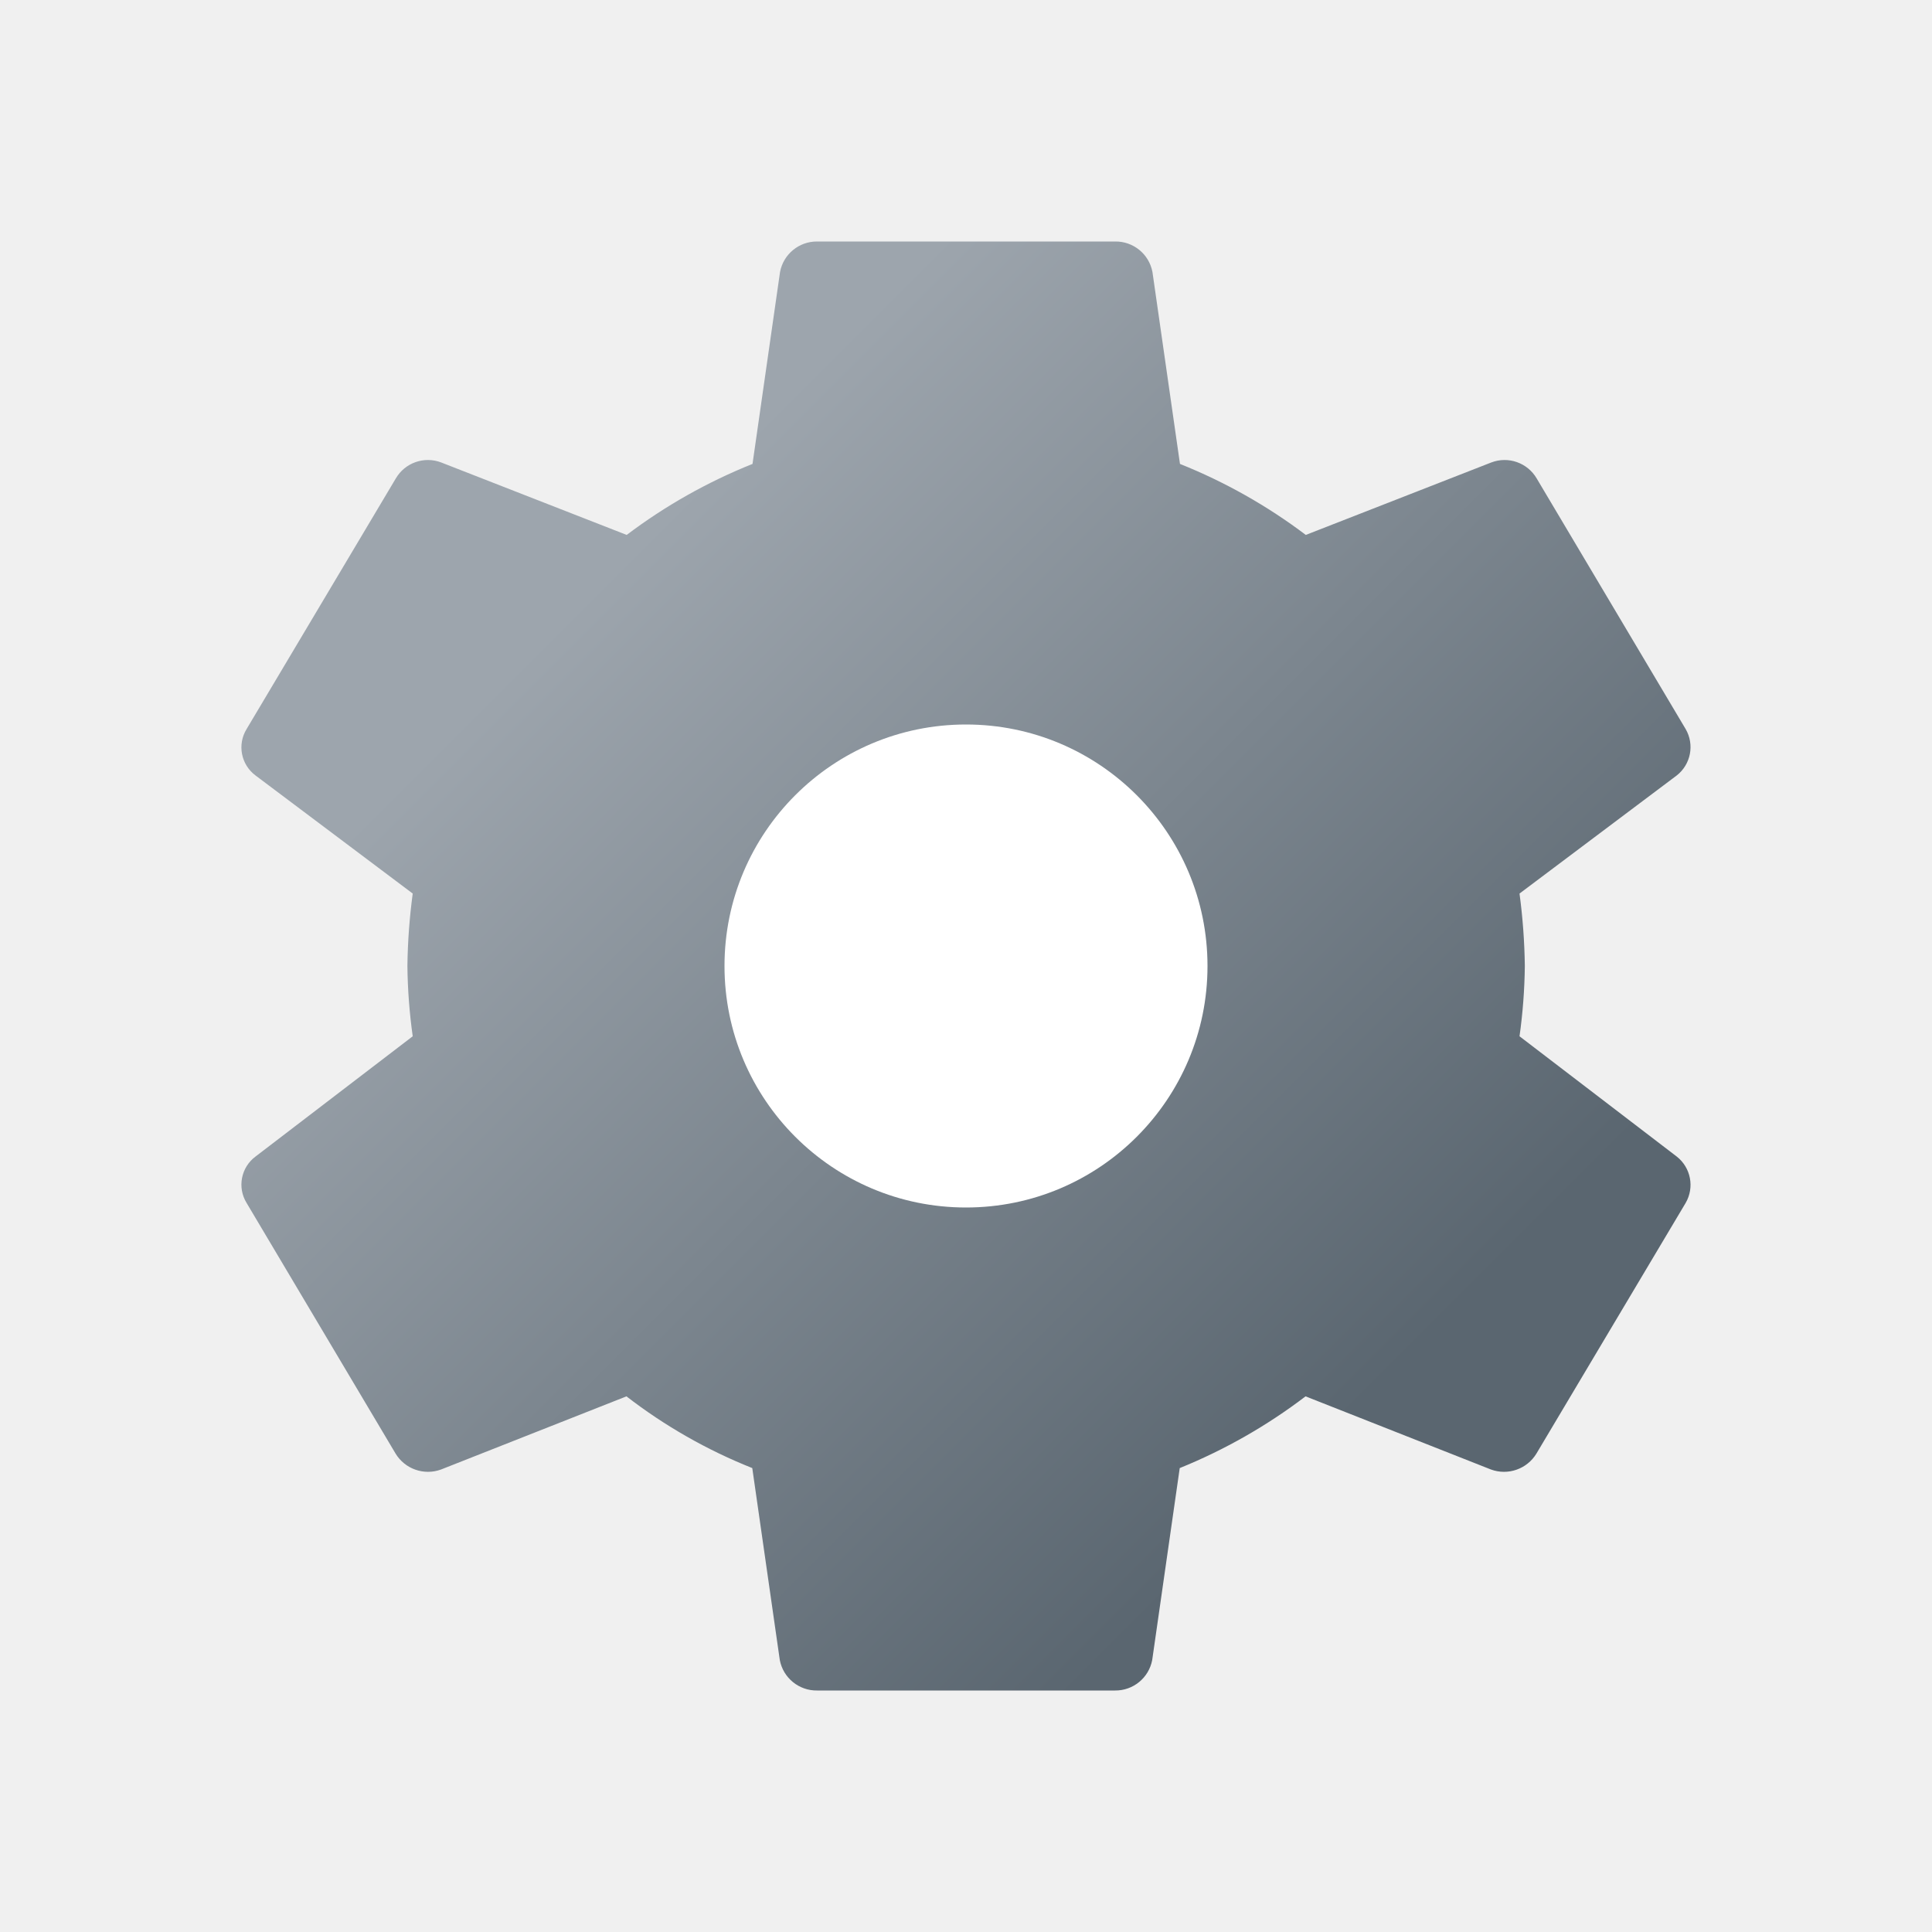
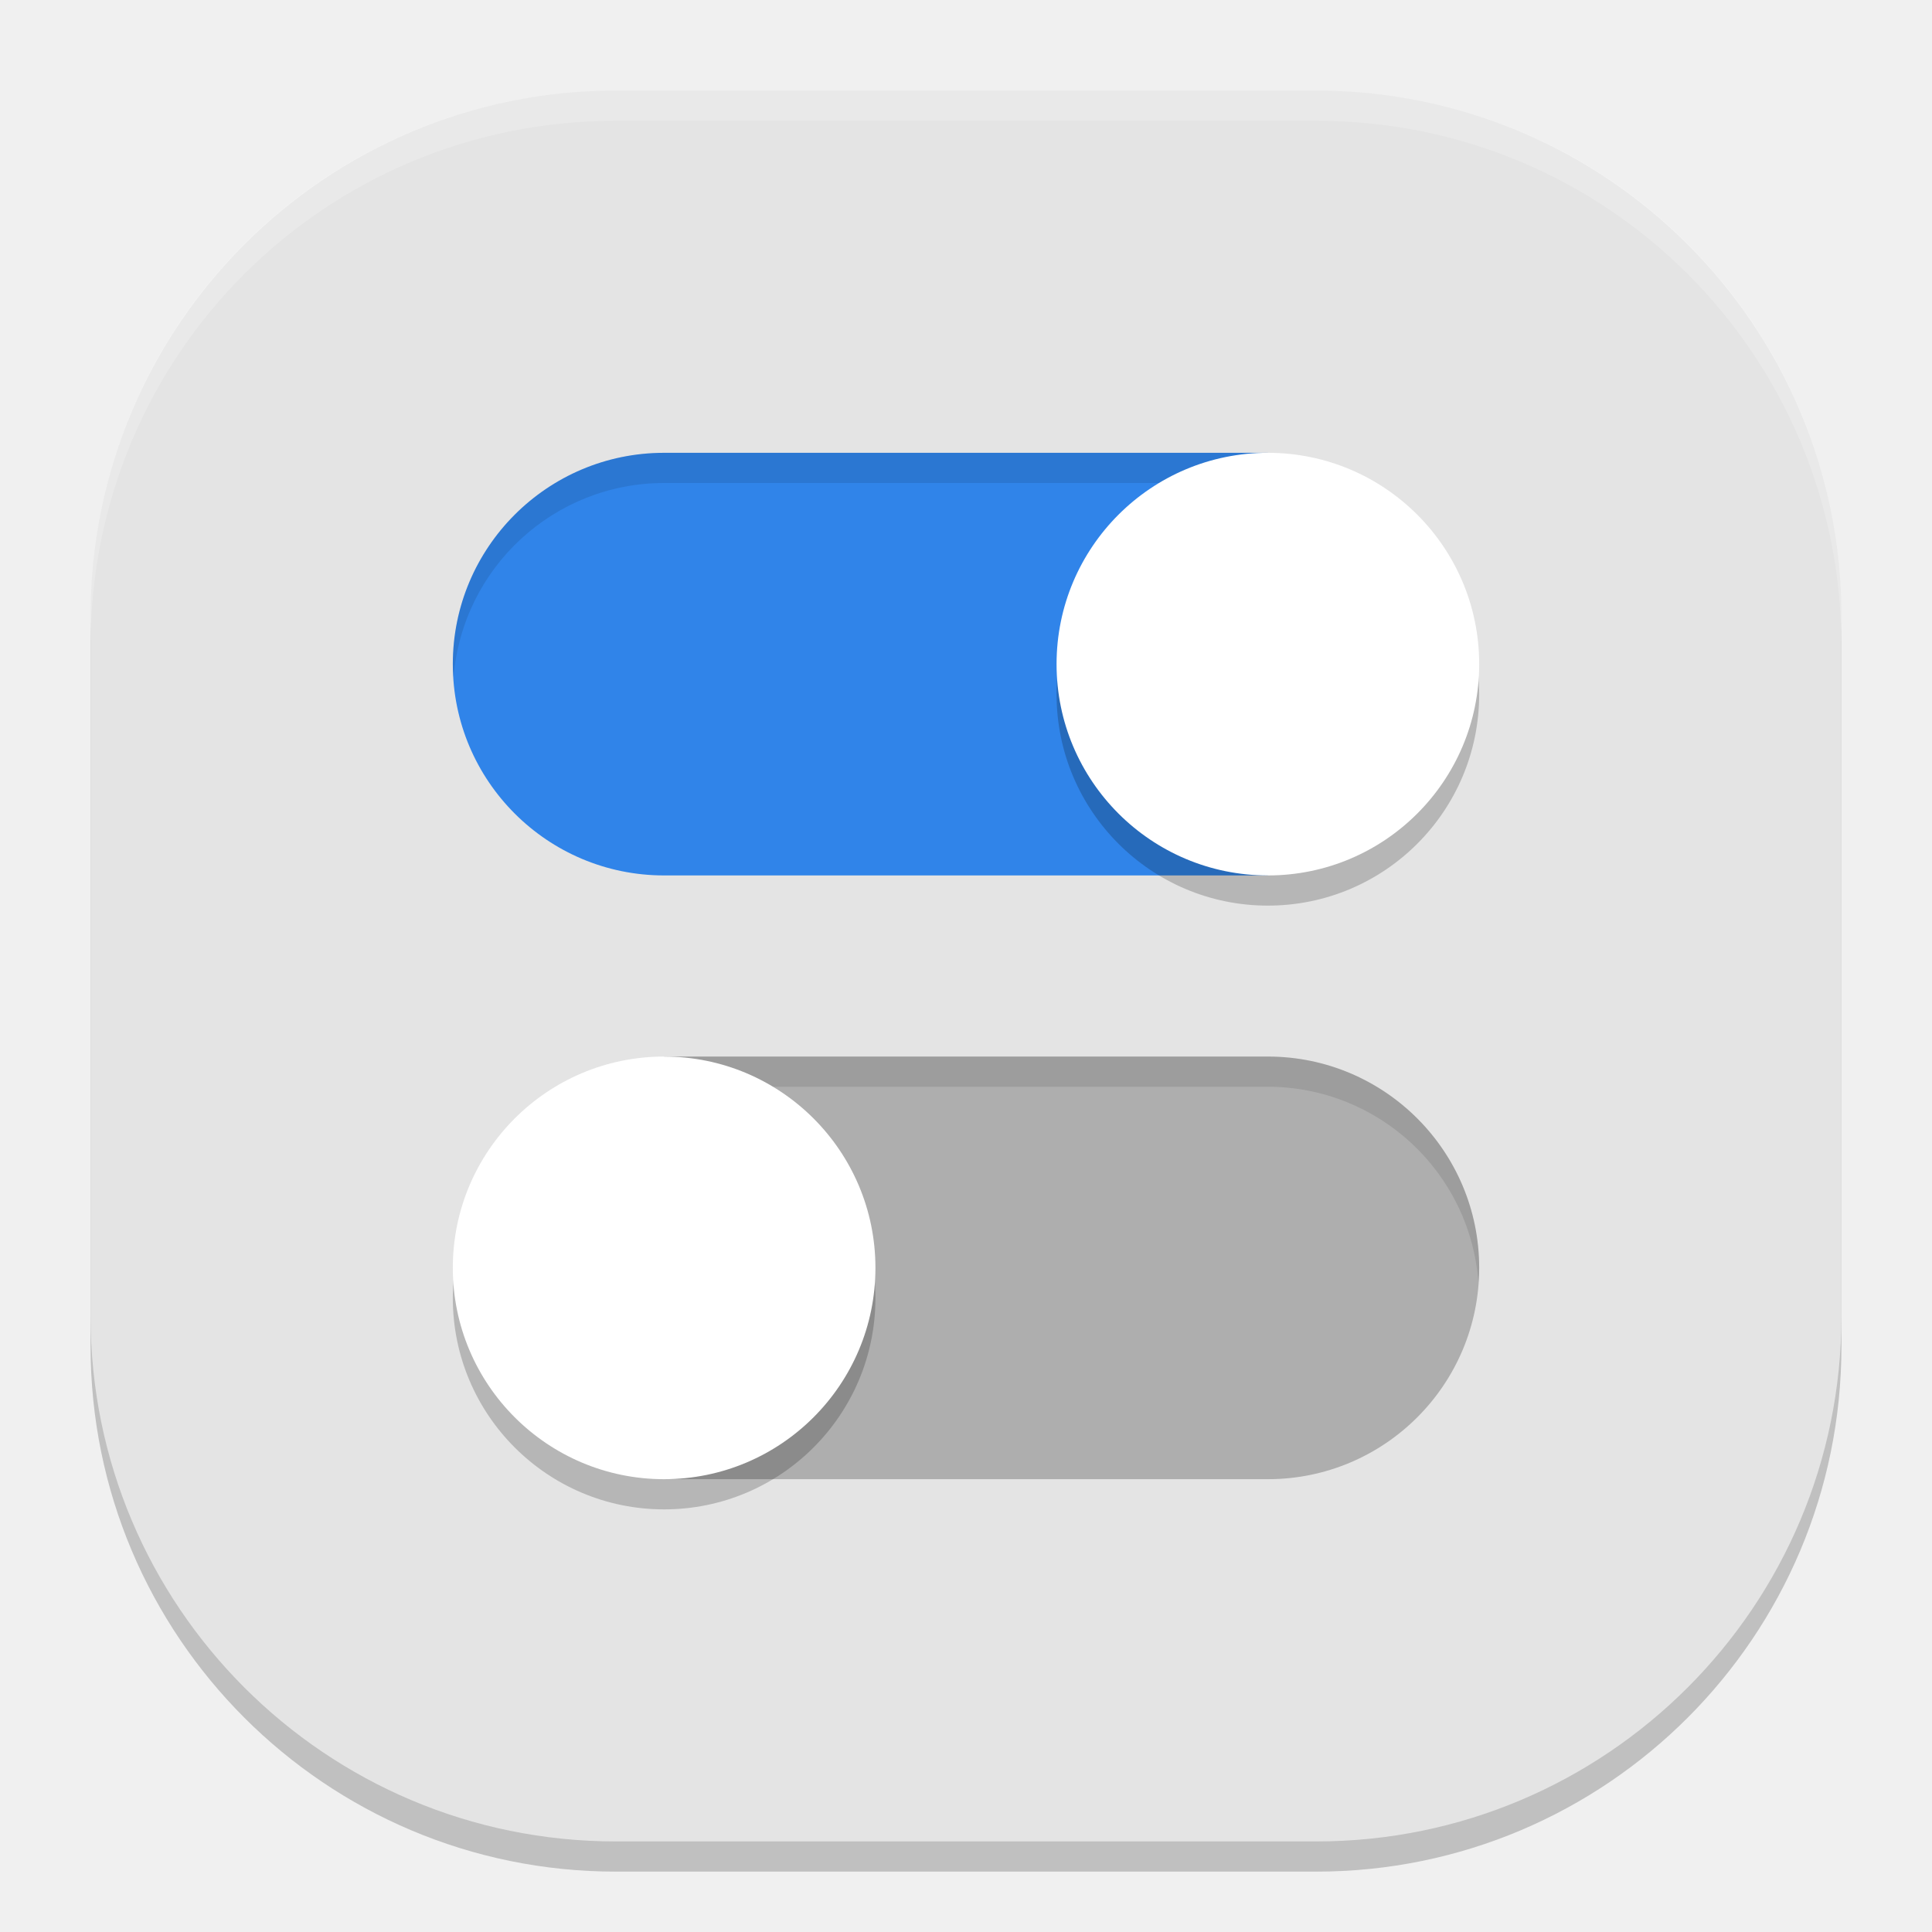
- <svg xmlns="http://www.w3.org/2000/svg" height="8px" width="8px" id="Camada_1" data-name="Camada 1" viewBox="0 0 8 8">
-   <defs>
-     <style>.cls-1{fill:url(#Gradiente_sem_nome_299);}.cls-2{fill:#fff;}</style>
-     <linearGradient id="Gradiente_sem_nome_299" x1="1.806" y1="1.805" x2="6.195" y2="6.194" gradientUnits="userSpaceOnUse">
-       <stop offset="0.145" stop-color="#9da5ad" />
-       <stop offset="0.894" stop-color="#5a6670" />
-     </linearGradient>
-   </defs>
-   <path class="cls-1" d="M6.292,4.291A2.275,2.275,0,0,0,6.314,4a2.504,2.504,0,0,0-.022-.3l.651-.489a.149.149,0,0,0,.037-.192L6.363,1.981a.154.154,0,0,0-.188-.066l-.768.3a2.252,2.252,0,0,0-.521-.294l-.114-.795A.155.155,0,0,0,4.617,1H3.384a.155.155,0,0,0-.154.126l-.114.795a2.252,2.252,0,0,0-.521.294l-.768-.3a.154.154,0,0,0-.188.066L1.021,3.019a.145.145,0,0,0,.037.192l.651.489a2.483,2.483,0,0,0-.022.3,2.257,2.257,0,0,0,.022.291l-.651.498a.145.145,0,0,0-.037.192l.617,1.038a.157.157,0,0,0,.188.066l.768-.303a2.157,2.157,0,0,0,.521.297l.114.795A.155.155,0,0,0,3.384,7H4.617a.155.155,0,0,0,.154-.126l.114-.795a2.262,2.262,0,0,0,.521-.297l.768.303a.157.157,0,0,0,.188-.066L6.98,4.981a.149.149,0,0,0-.037-.192Z" />
-   <circle class="cls-2" cx="4" cy="4" r="1" />
+ <svg xmlns="http://www.w3.org/2000/svg" width="64" height="64" version="1">
+   <rect style="opacity:0.2" width="58" height="58" x="3" y="4" rx="17.4" ry="17.4" />
+   <rect style="fill:#e4e4e4" width="58" height="58" x="3" y="3" rx="17.4" ry="17.4" />
+   <path style="fill:#3084e9" d="m 22,15 c -3.866,0 -7,3.134 -7,7 0,3.866 3.134,7 7,7 H 41.999 V 15 Z" />
+   <path style="fill:#aeaeae" d="M 22.001,35 V 49 H 42 c 3.866,0 7,-3.134 7,-7 0,-3.866 -3.134,-7 -7,-7 z" />
+   <path style="opacity:0.1" d="m 22,15 c -3.866,0 -7,3.134 -7,7 0.004,0.146 0.012,0.292 0.025,0.438 C 15.318,18.802 18.353,16.001 22,16 h 20.001 v -1 z m -7.81e-4,20 v 1 H 42 c 3.666,0.004 6.709,2.836 6.975,6.492 C 48.989,42.328 48.997,42.164 49,42 49,38.134 45.866,35 42,35 Z" />
+   <path style="opacity:0.2" d="m 42,16 a 7,7 0 0 0 -7,7 7,7 0 0 0 7,7 7,7 0 0 0 7,-7 7,7 0 0 0 -7,-7 z M 22,36 a 7,7 0 0 0 -7,7 7,7 0 0 0 7,7 7,7 0 0 0 7,-7 7,7 0 0 0 -7,-7 z" />
+   <circle style="fill:#ffffff" cx="42" cy="22" r="7" />
+   <circle style="fill:#ffffff" cx="22" cy="42" r="7" />
+   <path style="opacity:0.2;fill:#ffffff" d="M 20.398 3 C 10.759 3 3 10.759 3 20.398 L 3 21.398 C 3 11.759 10.759 4 20.398 4 L 43.602 4 C 53.241 4 61 11.759 61 21.398 L 61 20.398 C 61 10.759 53.241 3 43.602 3 L 20.398 3 z" />
</svg>
